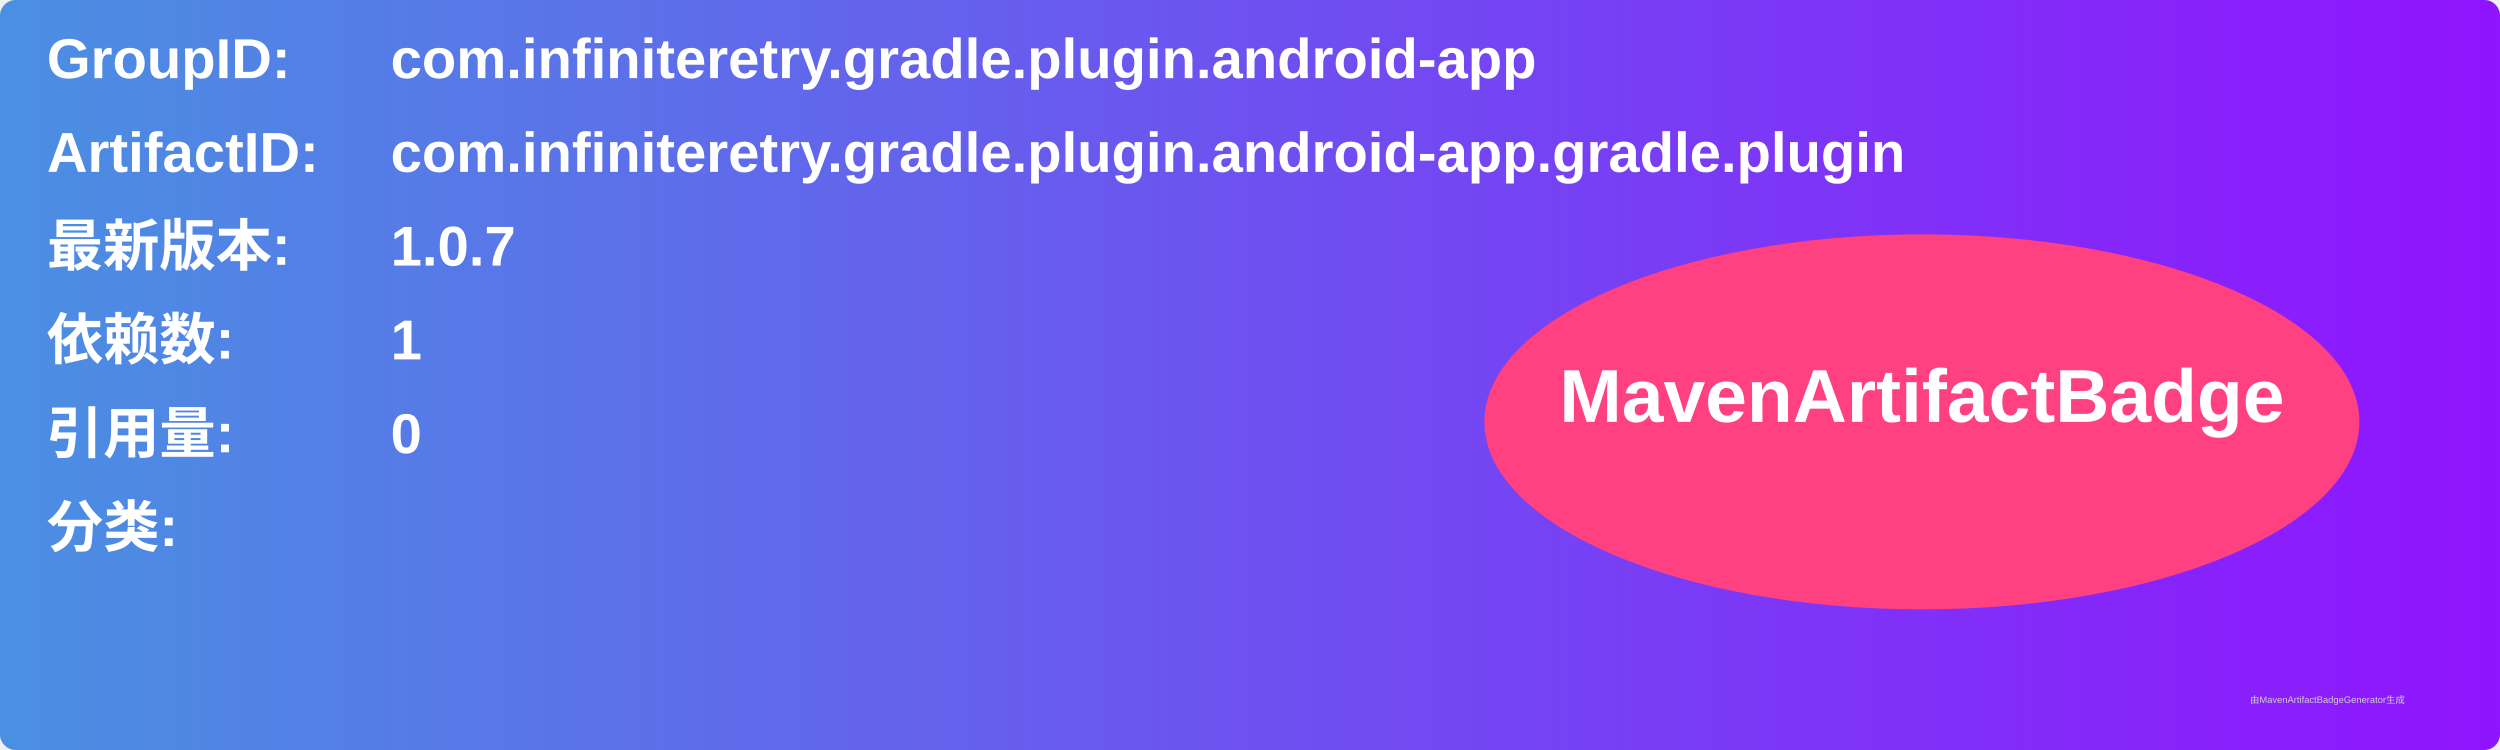
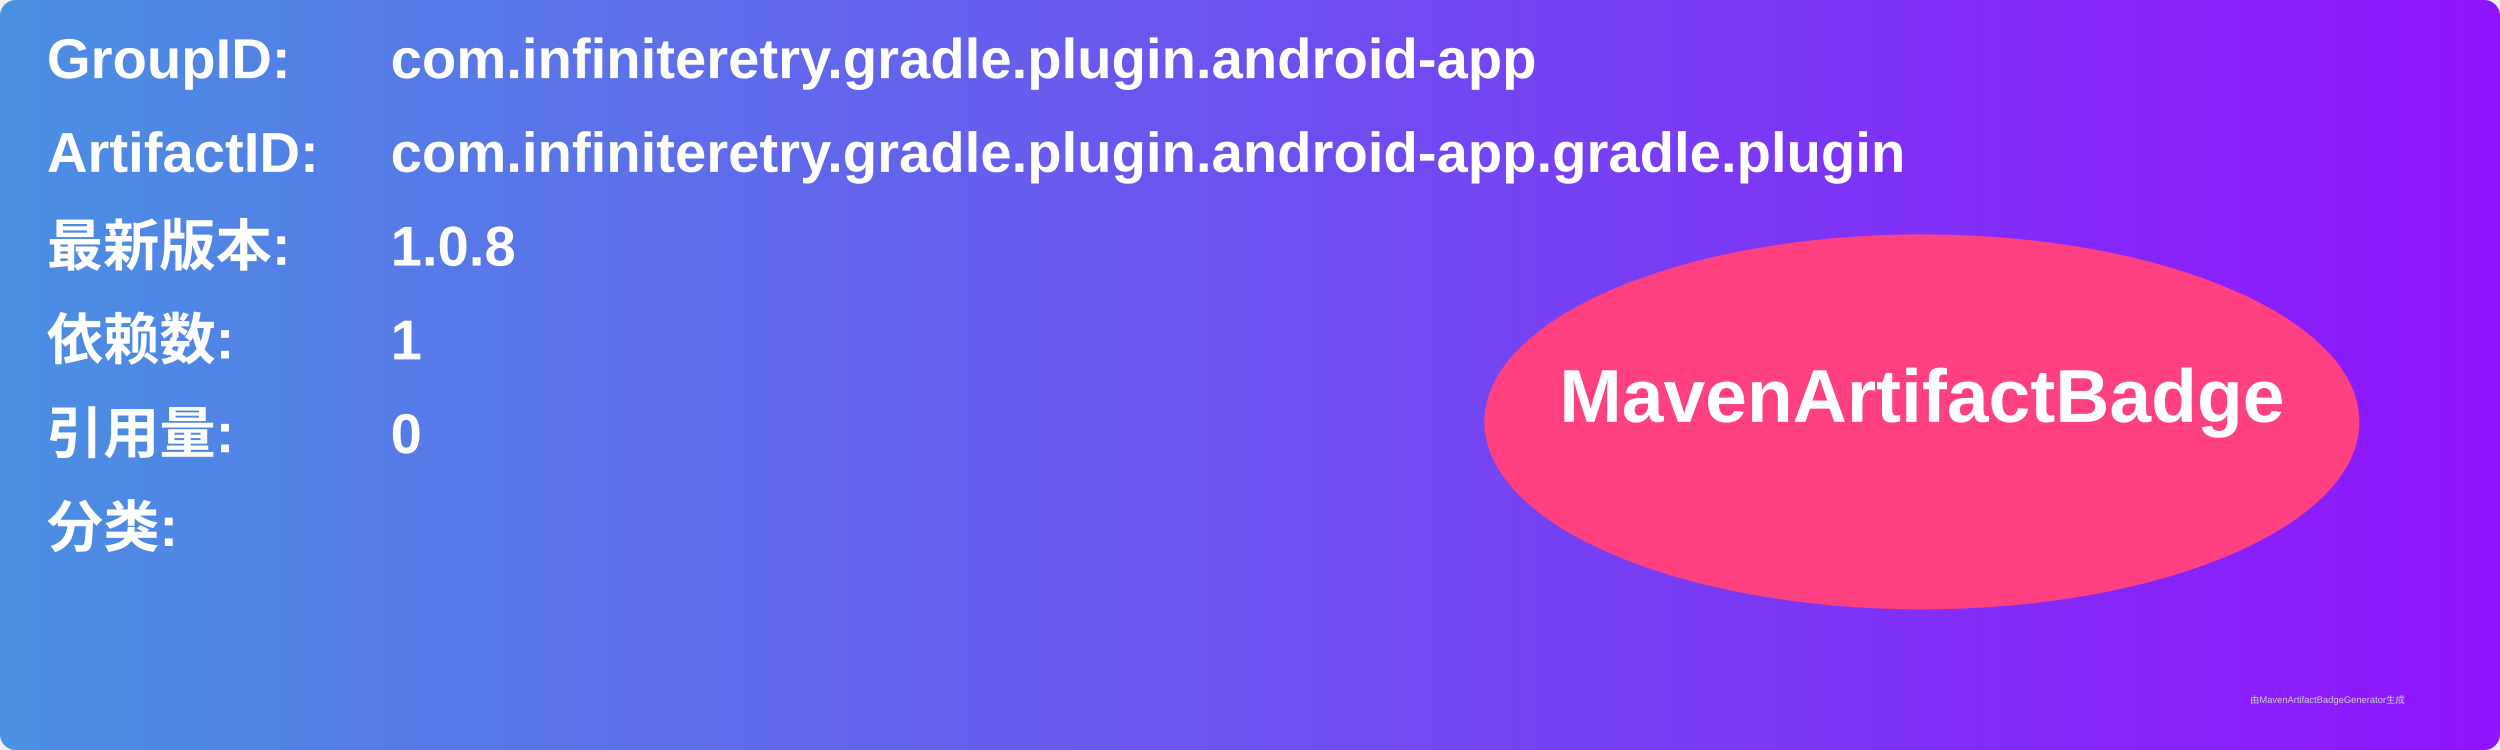
<svg xmlns="http://www.w3.org/2000/svg" width="800" height="240" viewBox="0 0 800 240">
  <linearGradient id="grad" x1="0%" y1="0%" x2="100%" y2="0%">
    <stop offset="0%" stop-color="#4a90e2" />
    <stop offset="100%" stop-color="#9013fe" />
  </linearGradient>
  <rect width="100%" height="100%" rx="5" ry="5" fill="url(#grad)" />
  <g transform="translate(15, 15)">
    <text x="0" y="10" font-family="Arial" font-size="18" fill="white" font-weight="bold" width="260">GroupID:</text>
    <text x="110" y="10" font-family="Arial" font-size="18" fill="white" font-weight="bold" width="460">com.infiniteretry.gradle.plugin.android-app</text>
    <text x="0" y="40" font-family="Arial" font-size="18" fill="white" font-weight="bold" width="260">ArtifactID:</text>
    <text x="110" y="40" font-family="Arial" font-size="18" fill="white" font-weight="bold" width="460">com.infiniteretry.gradle.plugin.android-app.gradle.plugin</text>
    <text x="0" y="70" font-family="Arial" font-size="18" fill="white" font-weight="bold">最新版本:</text>
    <text x="110" y="70" font-family="Arial" font-size="18" fill="white" font-weight="bold">
-       <tspan font-weight="bold">1.0.7</tspan>
+       <tspan font-weight="bold">1.0.8</tspan>
    </text>
    <text x="0" y="100" font-family="Arial" font-size="18" fill="white" font-weight="bold">依赖数: </text>
    <text x="110" y="100" font-family="Arial" font-size="18" fill="white">
      <tspan font-weight="bold">1</tspan>
    </text>
    <text x="0" y="130" font-family="Arial" font-size="18" fill="white" font-weight="bold">引用量: </text>
    <text x="110" y="130" font-family="Arial" font-size="18" fill="white">
      <tspan font-weight="bold">0</tspan>
    </text>
    <text x="0" y="160" font-family="Arial" font-size="18" fill="white" font-weight="bold">分类:</text>
    <text x="10" y="190" font-family="Arial" font-size="10" fill="white">
      <tspan font-weight="bold" />
    </text>
    <ellipse cx="600" cy="120" rx="140" ry="60" fill="#ff4081" />
    <text x="600" y="120" text-anchor="middle" font-family="Arial" font-size="24" fill="white" font-weight="bold">MavenArtifactBadge</text>
  </g>
  <text x="720" y="225" font-family="Arial" font-size="3" fill="#d0d0d0">由MavenArtifactBadgeGenerator生成</text>
</svg>
